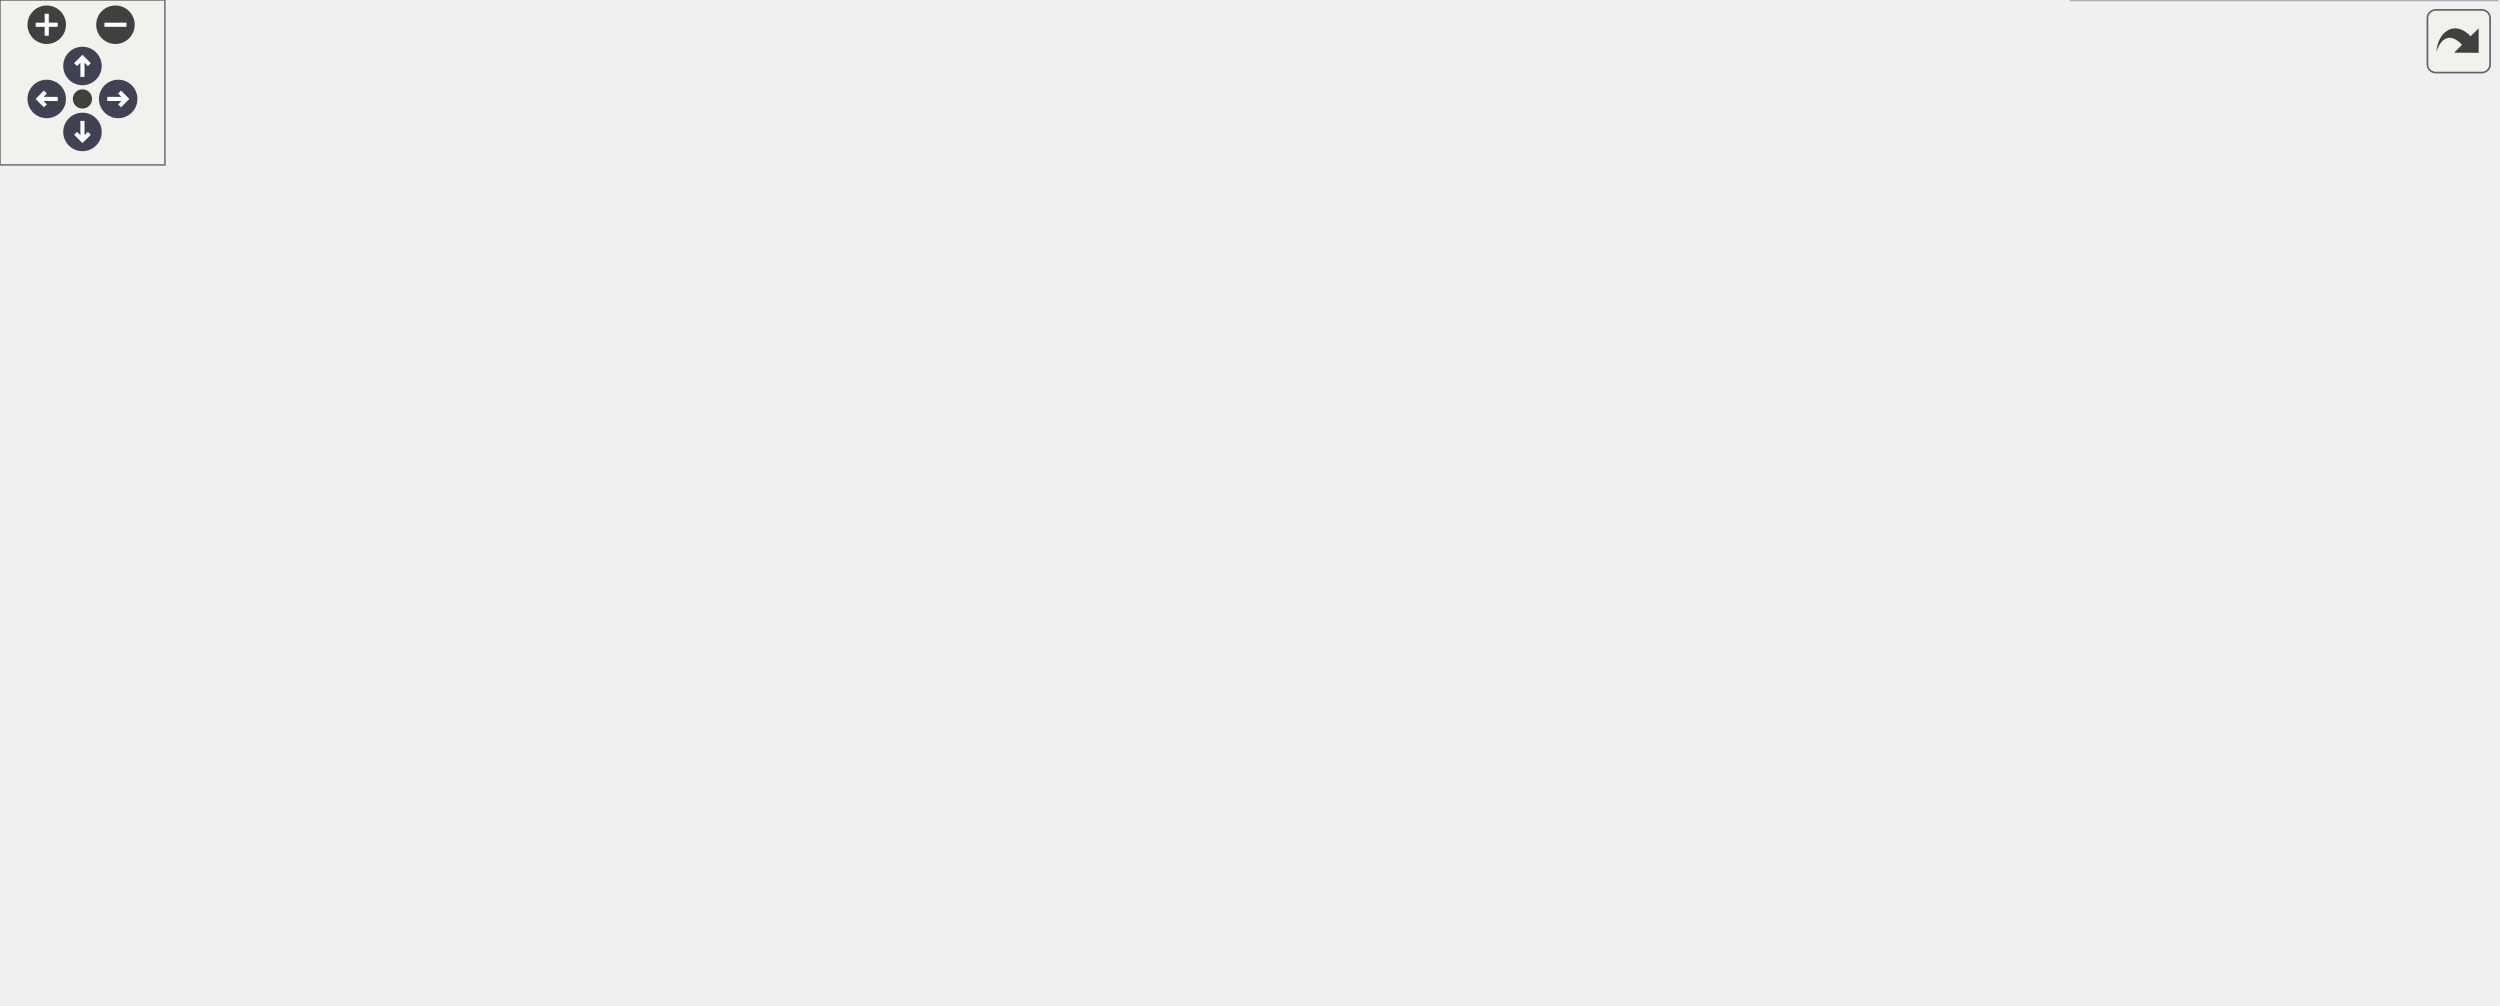
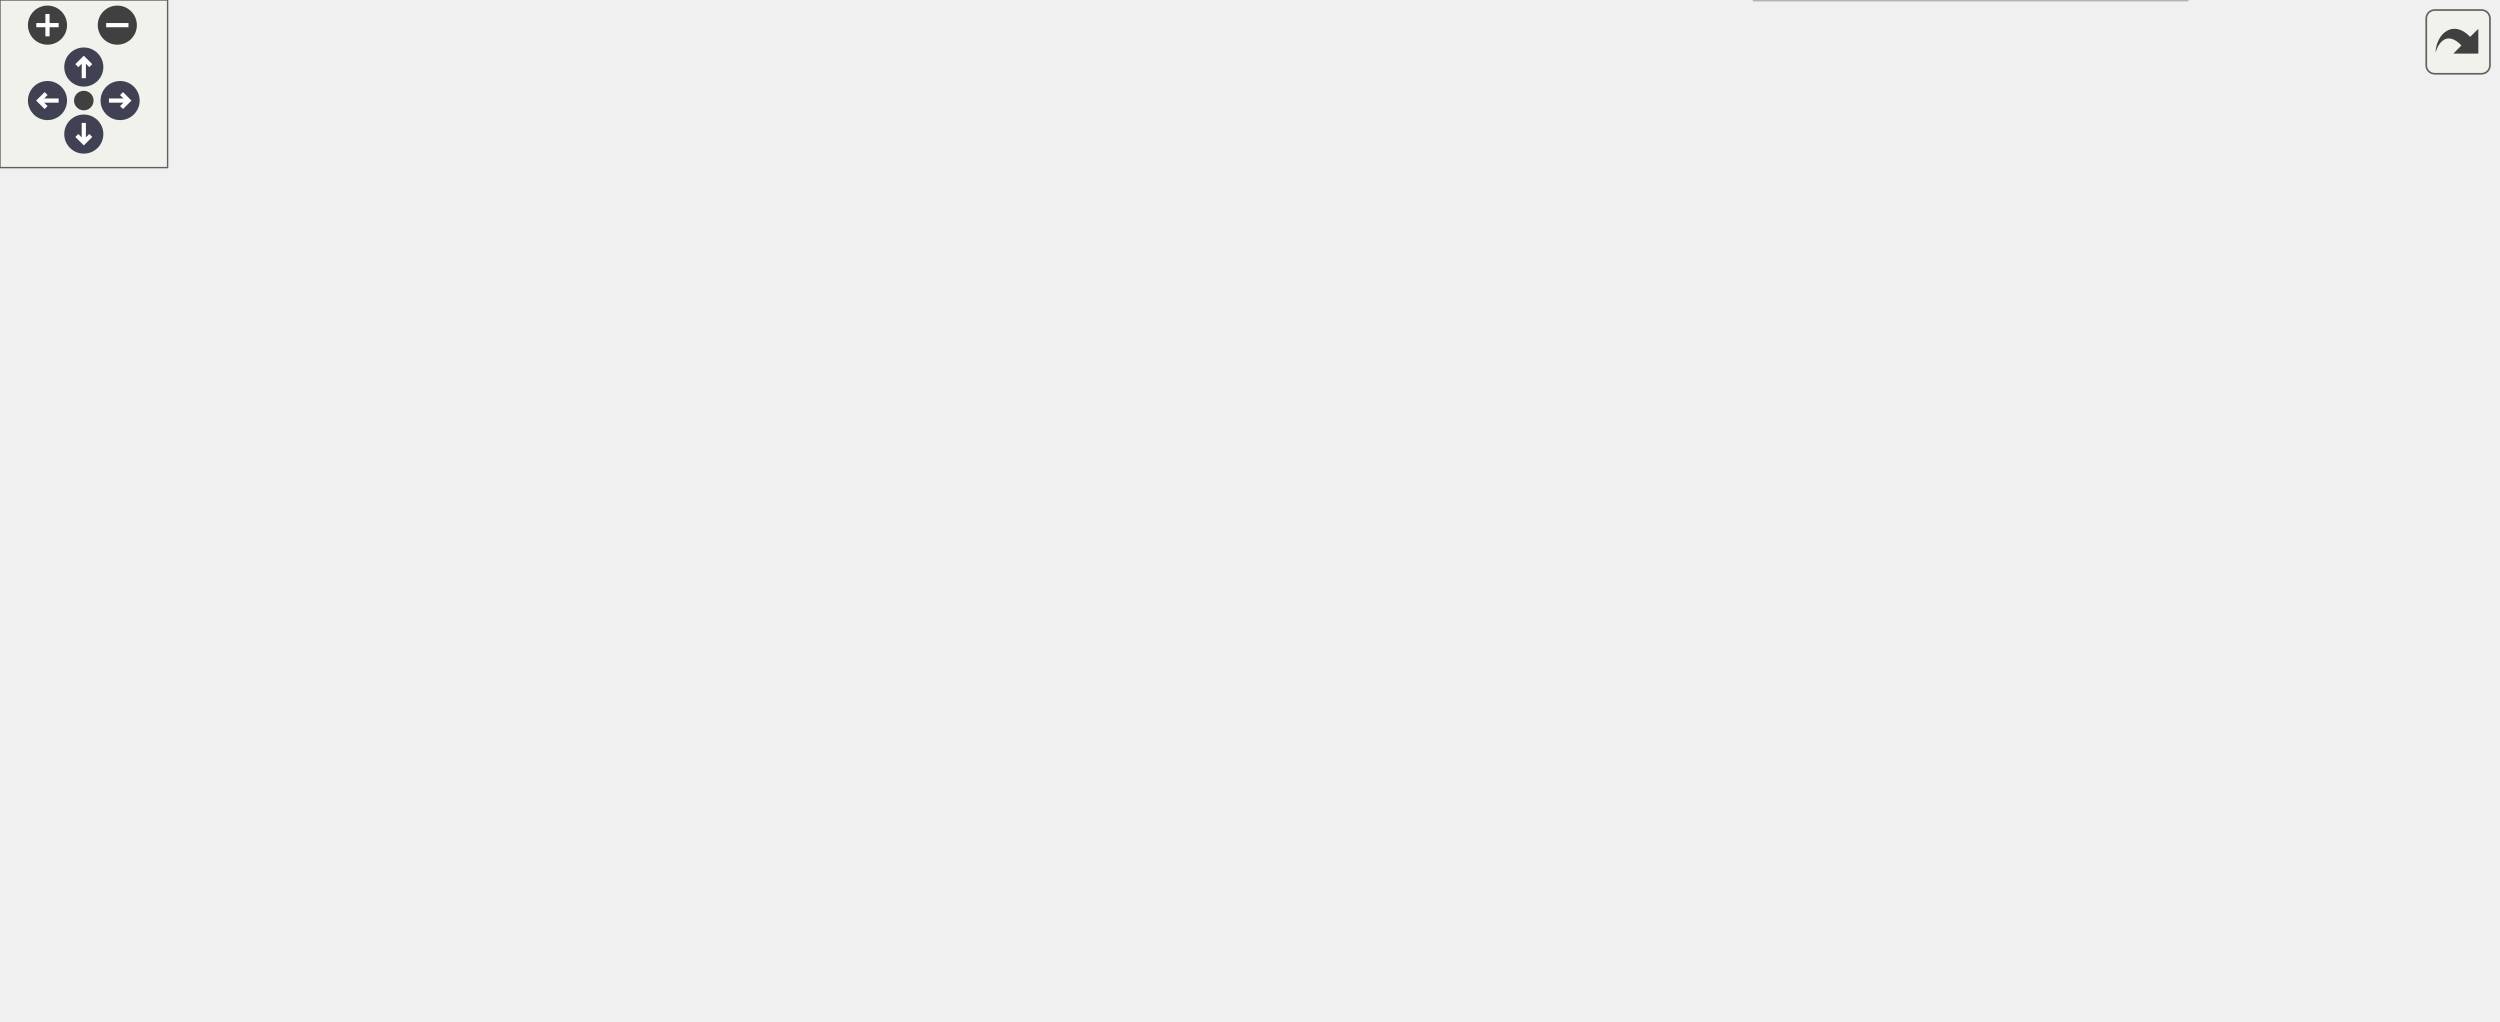
<svg xmlns="http://www.w3.org/2000/svg" xmlns:xlink="http://www.w3.org/1999/xlink" id="main" version="1.1" xml:space="preserve">
  <style type="text/css">
.node, .edge {opacity: 0.7;}
.node.selected, .edge.selected {opacity: 1;}
.edge:hover path { stroke: red; }
.edge:hover polygon { stroke: red; fill: red; }
</style>
  <defs>
    <circle id="rim" cx="0" cy="0" r="7" />
    <circle id="rim2" cx="0" cy="0" r="3.5" />
    <g id="zoomPlus">
      <use xlink:href="#rim" fill="#404040">
        <set attributeName="fill" to="#808080" begin="zoomplus.mouseover" end="zoomplus.mouseout" />
      </use>
      <path d="M-4,0h8M0,-4v8" fill="none" stroke="white" stroke-width="1.5" pointer-events="none" />
    </g>
    <g id="zoomMin">
      <use xlink:href="#rim" fill="#404040">
        <set attributeName="fill" to="#808080" begin="zoomminus.mouseover" end="zoomminus.mouseout" />
      </use>
      <path d="M-4,0h8" fill="none" stroke="white" stroke-width="1.5" pointer-events="none" />
    </g>
    <g id="arrowUp" transform="translate(30 24)">
      <use xlink:href="#rim" />
      <path pointer-events="none" fill="none" stroke="white" stroke-width="1.5" d="M0,-3.0v7 M-2.5,-0.5L0,-3.0L2.5,-0.5" />
    </g>
    <g id="arrowRight" transform="rotate(90) translate(36 -43)">
      <use xlink:href="#rim" />
      <path pointer-events="none" fill="none" stroke="white" stroke-width="1.5" d="M0,-3.0v7 M-2.5,-0.5L0,-3.0L2.5,-0.5" />
    </g>
    <g id="arrowDown" transform="rotate(180) translate(-30 -48)">
      <use xlink:href="#rim" />
      <path pointer-events="none" fill="none" stroke="white" stroke-width="1.5" d="M0,-3.0v7 M-2.5,-0.5L0,-3.0L2.5,-0.5" />
    </g>
    <g id="arrowLeft" transform="rotate(270) translate(-36 17)">
      <use xlink:href="#rim" />
      <path pointer-events="none" fill="none" stroke="white" stroke-width="1.5" d="M0,-3.0v7 M-2.5,-0.5L0,-3.0L2.5,-0.5" />
    </g>
    <g id="resetDef">
      <use xlink:href="#rim2" fill="#404040">
        <set attributeName="fill" to="#808080" begin="reset.mouseover" end="reset.mouseout" />
      </use>
    </g>
  </defs>
  <svg id="graph" class="graph">
    <g id="viewport">
      <g id="Node000001" class="node">
        <g id="a_Node000001">
          <a xlink:title="OPC UA 订阅者">
-             <polygon fill="#999999" stroke="#666666" points="378.5,-305 233.5,-305 233.5,-286 378.5,-286 378.5,-305" />
-             <text text-anchor="middle" x="306" y="-293" font-family="Helvetica,sans-Serif" font-size="10.00">rmvl/opcua/subscriber.hpp</text>
+             <polygon fill="#999999" stroke="#666666" points="452,-305 307,-305 307,-286 452,-286 452,-305" />
+             <text text-anchor="middle" x="379.5" y="-293" font-family="Helvetica,sans-Serif" font-size="10.00">rmvl/opcua/subscriber.hpp</text>
          </a>
        </g>
      </g>
      <g id="Node000002" class="node">
        <g id="a_Node000002">
          <a xlink:href="../../df/d0a/server_8hpp.html" target="_top" xlink:title="OPC UA 服务器">
-             <polygon fill="white" stroke="#666666" points="340,-250 272,-250 272,-231 340,-231 340,-250" />
-             <text text-anchor="middle" x="306" y="-238" font-family="Helvetica,sans-Serif" font-size="10.00">server.hpp</text>
+             <polygon fill="white" stroke="#666666" points="413.5,-250 345.5,-250 345.5,-231 413.5,-231 413.5,-250" />
+             <text text-anchor="middle" x="379.5" y="-238" font-family="Helvetica,sans-Serif" font-size="10.00">server.hpp</text>
          </a>
        </g>
      </g>
      <g id="edge1_Node000001_Node000002" class="edge">
        <g id="a_edge1_Node000001_Node000002">
          <a xlink:title=" ">
-             <path fill="none" stroke="#63b8ff" d="M306,-285.75C306,-278.8 306,-268.85 306,-260.13" />
-             <polygon fill="#63b8ff" stroke="#63b8ff" points="309.5,-260.09 306,-250.09 302.5,-260.09 309.5,-260.09" />
+             <path fill="none" stroke="#63b8ff" d="M379.5,-285.75C379.5,-278.8 379.5,-268.85 379.5,-260.13" />
+             <polygon fill="#63b8ff" stroke="#63b8ff" points="383,-260.09 379.5,-250.09 376,-260.09 383,-260.09" />
          </a>
        </g>
      </g>
      <g id="Node000003" class="node">
        <g id="a_Node000003">
          <a xlink:title=" ">
-             <polygon fill="#e0e0e0" stroke="#999999" points="68,-195 20,-195 20,-176 68,-176 68,-195" />
-             <text text-anchor="middle" x="44" y="-183" font-family="Helvetica,sans-Serif" font-size="10.00">thread</text>
+             <polygon fill="#e0e0e0" stroke="#999999" points="141.5,-195 93.5,-195 93.5,-176 141.5,-176 141.5,-195" />
+             <text text-anchor="middle" x="117.5" y="-183" font-family="Helvetica,sans-Serif" font-size="10.00">thread</text>
          </a>
        </g>
      </g>
      <g id="edge2_Node000002_Node000003" class="edge">
        <g id="a_edge2_Node000002_Node000003">
          <a xlink:title=" ">
-             <path fill="none" stroke="#63b8ff" d="M271.72,-233.5C228.76,-225.84 152.64,-211.79 78.13,-195.15" />
-             <polygon fill="#63b8ff" stroke="#63b8ff" points="78.63,-191.67 68.11,-192.89 77.1,-198.5 78.63,-191.67" />
+             <path fill="none" stroke="#63b8ff" d="M345.22,-233.5C302.26,-225.84 226.14,-211.79 151.63,-195.15" />
+             <polygon fill="#63b8ff" stroke="#63b8ff" points="152.13,-191.67 141.61,-192.89 150.6,-198.5 152.13,-191.67" />
          </a>
        </g>
      </g>
      <g id="Node000004" class="node">
        <g id="a_Node000004">
          <a xlink:title=" ">
-             <polygon fill="#e0e0e0" stroke="#999999" points="172,-195 86,-195 86,-176 172,-176 172,-195" />
-             <text text-anchor="middle" x="129" y="-183" font-family="Helvetica,sans-Serif" font-size="10.00">unordered_set</text>
+             <polygon fill="#e0e0e0" stroke="#999999" points="245.5,-195 159.5,-195 159.5,-176 245.5,-176 245.5,-195" />
+             <text text-anchor="middle" x="202.5" y="-183" font-family="Helvetica,sans-Serif" font-size="10.00">unordered_set</text>
          </a>
        </g>
      </g>
      <g id="edge3_Node000002_Node000004" class="edge">
        <g id="a_edge3_Node000002_Node000004">
          <a xlink:title=" ">
-             <path fill="none" stroke="#63b8ff" d="M277.56,-230.98C247.72,-222.05 200.62,-207.94 167.47,-198.02" />
-             <polygon fill="#63b8ff" stroke="#63b8ff" points="168.24,-194.6 157.66,-195.08 166.24,-201.3 168.24,-194.6" />
+             <path fill="none" stroke="#63b8ff" d="M351.06,-230.98C321.22,-222.05 274.12,-207.94 240.97,-198.02" />
+             <polygon fill="#63b8ff" stroke="#63b8ff" points="241.74,-194.6 231.16,-195.08 239.74,-201.3 241.74,-194.6" />
          </a>
        </g>
      </g>
      <g id="Node000005" class="node">
        <g id="a_Node000005">
          <a xlink:title=" ">
-             <polygon fill="#e0e0e0" stroke="#999999" points="311.5,-195 190.5,-195 190.5,-176 311.5,-176 311.5,-195" />
-             <text text-anchor="middle" x="251" y="-183" font-family="Helvetica,sans-Serif" font-size="10.00">open62541/nodeids.h</text>
+             <polygon fill="#e0e0e0" stroke="#999999" points="385,-195 264,-195 264,-176 385,-176 385,-195" />
+             <text text-anchor="middle" x="324.5" y="-183" font-family="Helvetica,sans-Serif" font-size="10.00">open62541/nodeids.h</text>
          </a>
        </g>
      </g>
      <g id="edge4_Node000002_Node000005" class="edge">
        <g id="a_edge4_Node000002_Node000005">
          <a xlink:title=" ">
-             <path fill="none" stroke="#63b8ff" d="M296.92,-230.75C288.91,-223.03 277.04,-211.6 267.38,-202.28" />
-             <polygon fill="#63b8ff" stroke="#63b8ff" points="269.54,-199.51 259.91,-195.09 264.69,-204.55 269.54,-199.51" />
+             <path fill="none" stroke="#63b8ff" d="M370.42,-230.75C362.41,-223.03 350.54,-211.6 340.88,-202.28" />
+             <polygon fill="#63b8ff" stroke="#63b8ff" points="343.04,-199.51 333.41,-195.09 338.19,-204.55 343.04,-199.51" />
          </a>
        </g>
      </g>
      <g id="Node000006" class="node">
        <g id="a_Node000006">
          <a xlink:href="../../dc/d94/event_8hpp.html" target="_top" xlink:title="OPC UA 事件">
-             <polygon fill="white" stroke="#666666" points="394.5,-195 329.5,-195 329.5,-176 394.5,-176 394.5,-195" />
-             <text text-anchor="middle" x="362" y="-183" font-family="Helvetica,sans-Serif" font-size="10.00">event.hpp</text>
+             <polygon fill="white" stroke="#666666" points="468,-195 403,-195 403,-176 468,-176 468,-195" />
+             <text text-anchor="middle" x="435.5" y="-183" font-family="Helvetica,sans-Serif" font-size="10.00">event.hpp</text>
          </a>
        </g>
      </g>
      <g id="edge5_Node000002_Node000006" class="edge">
        <g id="a_edge5_Node000002_Node000006">
          <a xlink:title=" ">
-             <path fill="none" stroke="#63b8ff" d="M315,-230.98C323.19,-223.23 335.51,-211.58 345.47,-202.14" />
-             <polygon fill="#63b8ff" stroke="#63b8ff" points="347.98,-204.59 352.84,-195.17 343.17,-199.5 347.98,-204.59" />
+             <path fill="none" stroke="#63b8ff" d="M388.5,-230.98C396.69,-223.23 409.01,-211.58 418.97,-202.14" />
+             <polygon fill="#63b8ff" stroke="#63b8ff" points="421.48,-204.59 426.34,-195.17 416.67,-199.5 421.48,-204.59" />
          </a>
        </g>
      </g>
      <g id="Node000023" class="node">
        <g id="a_Node000023">
          <a xlink:href="../../df/de1/object_8hpp.html" target="_top" xlink:title="对象（类型）">
-             <polygon fill="white" stroke="#666666" points="559,-195 491,-195 491,-176 559,-176 559,-195" />
-             <text text-anchor="middle" x="525" y="-183" font-family="Helvetica,sans-Serif" font-size="10.00">object.hpp</text>
-           </a>
-         </g>
-       </g>
-       <g id="edge24_Node000002_Node000023" class="edge">
-         <g id="a_edge24_Node000002_Node000023">
-           <a xlink:title=" ">
-             <path fill="none" stroke="#63b8ff" d="M340.22,-231.22C378.12,-222.05 439.33,-207.23 480.82,-197.19" />
-             <polygon fill="#63b8ff" stroke="#63b8ff" points="481.76,-200.56 490.66,-194.81 480.12,-193.76 481.76,-200.56" />
+             <polygon fill="white" stroke="#666666" points="632.5,-195 564.5,-195 564.5,-176 632.5,-176 632.5,-195" />
+             <text text-anchor="middle" x="598.5" y="-183" font-family="Helvetica,sans-Serif" font-size="10.00">object.hpp</text>
+           </a>
+         </g>
+       </g>
+       <g id="edge25_Node000002_Node000023" class="edge">
+         <g id="a_edge25_Node000002_Node000023">
+           <a xlink:title=" ">
+             <path fill="none" stroke="#63b8ff" d="M413.72,-231.22C451.62,-222.05 512.83,-207.23 554.32,-197.19" />
+             <polygon fill="#63b8ff" stroke="#63b8ff" points="555.26,-200.56 564.16,-194.81 553.62,-193.76 555.26,-200.56" />
          </a>
        </g>
      </g>
      <g id="Node000025" class="node">
        <g id="a_Node000025">
          <a xlink:href="../../d8/d11/view_8hpp.html" target="_top" xlink:title="视图">
-             <polygon fill="white" stroke="#666666" points="473,-195 413,-195 413,-176 473,-176 473,-195" />
-             <text text-anchor="middle" x="443" y="-183" font-family="Helvetica,sans-Serif" font-size="10.00">view.hpp</text>
-           </a>
-         </g>
-       </g>
-       <g id="edge31_Node000002_Node000025" class="edge">
-         <g id="a_edge31_Node000002_Node000025">
-           <a xlink:title=" ">
-             <path fill="none" stroke="#63b8ff" d="M328.01,-230.98C350.45,-222.3 385.48,-208.75 410.99,-198.88" />
-             <polygon fill="#63b8ff" stroke="#63b8ff" points="412.52,-202.04 420.59,-195.17 410,-195.51 412.52,-202.04" />
+             <polygon fill="white" stroke="#666666" points="546.5,-195 486.5,-195 486.5,-176 546.5,-176 546.5,-195" />
+             <text text-anchor="middle" x="516.5" y="-183" font-family="Helvetica,sans-Serif" font-size="10.00">view.hpp</text>
+           </a>
+         </g>
+       </g>
+       <g id="edge32_Node000002_Node000025" class="edge">
+         <g id="a_edge32_Node000002_Node000025">
+           <a xlink:title=" ">
+             <path fill="none" stroke="#63b8ff" d="M401.51,-230.98C423.95,-222.3 458.98,-208.75 484.49,-198.88" />
+             <polygon fill="#63b8ff" stroke="#63b8ff" points="486.02,-202.04 494.09,-195.17 483.5,-195.51 486.02,-202.04" />
          </a>
        </g>
      </g>
      <g id="Node000007" class="node">
        <g id="a_Node000007">
          <a xlink:title=" ">
-             <polygon fill="#e0e0e0" stroke="#999999" points="421,-24.5 377,-24.5 377,-5.5 421,-5.5 421,-24.5" />
-             <text text-anchor="middle" x="399" y="-12.5" font-family="Helvetica,sans-Serif" font-size="10.00">string</text>
+             <polygon fill="#e0e0e0" stroke="#999999" points="430.5,-24.5 386.5,-24.5 386.5,-5.5 430.5,-5.5 430.5,-24.5" />
+             <text text-anchor="middle" x="408.5" y="-12.5" font-family="Helvetica,sans-Serif" font-size="10.00">string</text>
          </a>
        </g>
      </g>
      <g id="edge6_Node000006_Node000007" class="edge">
        <g id="a_edge6_Node000006_Node000007">
          <a xlink:title=" ">
-             <path fill="none" stroke="#63b8ff" d="M352.39,-175.69C344.13,-167.41 332.8,-154.18 328,-140 317.46,-108.85 312.85,-95.19 328,-66 333.17,-56.04 356.33,-40.76 374.81,-29.71" />
-             <polygon fill="#63b8ff" stroke="#63b8ff" points="376.81,-32.6 383.67,-24.52 373.27,-26.56 376.81,-32.6" />
+             <path fill="none" stroke="#63b8ff" d="M425.97,-175.78C409.24,-159.76 375.17,-123.69 362.5,-85 355.77,-64.45 372.77,-44.26 387.97,-31.09" />
+             <polygon fill="#63b8ff" stroke="#63b8ff" points="390.5,-33.54 396.07,-24.53 386.1,-28.1 390.5,-33.54" />
          </a>
        </g>
      </g>
      <g id="Node000008" class="node">
        <g id="a_Node000008">
          <a xlink:title=" ">
-             <polygon fill="#e0e0e0" stroke="#999999" points="547.5,-24.5 454.5,-24.5 454.5,-5.5 547.5,-5.5 547.5,-24.5" />
-             <text text-anchor="middle" x="501" y="-12.5" font-family="Helvetica,sans-Serif" font-size="10.00">unordered_map</text>
+             <polygon fill="#e0e0e0" stroke="#999999" points="894,-24.5 801,-24.5 801,-5.5 894,-5.5 894,-24.5" />
+             <text text-anchor="middle" x="847.5" y="-12.5" font-family="Helvetica,sans-Serif" font-size="10.00">unordered_map</text>
          </a>
        </g>
      </g>
      <g id="edge7_Node000006_Node000008" class="edge">
        <g id="a_edge7_Node000006_Node000008">
          <a xlink:title=" ">
-             <path fill="none" stroke="#63b8ff" d="M358.8,-175.76C351.67,-154.65 336.94,-100.14 361,-66 371.94,-50.48 416.57,-36.28 452.53,-27.01" />
-             <polygon fill="#63b8ff" stroke="#63b8ff" points="453.57,-30.36 462.41,-24.53 451.86,-23.57 453.57,-30.36" />
+             <path fill="none" stroke="#63b8ff" d="M468.29,-177.84C527.42,-165.82 646.21,-141.57 650.5,-140 698.49,-122.41 708.22,-112.19 751.5,-85 779.11,-67.66 809.41,-45.27 828.44,-30.78" />
+             <polygon fill="#63b8ff" stroke="#63b8ff" points="830.77,-33.4 836.58,-24.54 826.51,-27.85 830.77,-33.4" />
          </a>
        </g>
      </g>
      <g id="Node000009" class="node">
        <g id="a_Node000009">
          <a xlink:href="../../da/d0e/variable_8hpp.html" target="_top" xlink:title="变量（类型）">
-             <polygon fill="white" stroke="#666666" points="502.5,-140 425.5,-140 425.5,-121 502.5,-121 502.5,-140" />
-             <text text-anchor="middle" x="464" y="-128" font-family="Helvetica,sans-Serif" font-size="10.00">variable.hpp</text>
+             <polygon fill="white" stroke="#666666" points="549,-140 472,-140 472,-121 549,-121 549,-140" />
+             <text text-anchor="middle" x="510.5" y="-128" font-family="Helvetica,sans-Serif" font-size="10.00">variable.hpp</text>
          </a>
        </g>
      </g>
      <g id="edge8_Node000006_Node000009" class="edge">
        <g id="a_edge8_Node000006_Node000009">
          <a xlink:title=" ">
-             <path fill="none" stroke="#63b8ff" d="M378.39,-175.98C394.57,-167.57 419.57,-154.59 438.38,-144.81" />
-             <polygon fill="#63b8ff" stroke="#63b8ff" points="440.05,-147.89 447.31,-140.17 436.83,-141.68 440.05,-147.89" />
+             <path fill="none" stroke="#63b8ff" d="M447.55,-175.98C458.96,-167.92 476.33,-155.65 489.93,-146.03" />
+             <polygon fill="#63b8ff" stroke="#63b8ff" points="492.08,-148.8 498.23,-140.17 488.04,-143.08 492.08,-148.8" />
          </a>
        </g>
      </g>
      <g id="Node000010" class="node">
        <g id="a_Node000010">
          <a xlink:title=" ">
-             <polygon fill="#e0e0e0" stroke="#999999" points="481.5,-85 446.5,-85 446.5,-66 481.5,-66 481.5,-85" />
-             <text text-anchor="middle" x="464" y="-73" font-family="Helvetica,sans-Serif" font-size="10.00">any</text>
+             <polygon fill="#e0e0e0" stroke="#999999" points="407,-85 372,-85 372,-66 407,-66 407,-85" />
+             <text text-anchor="middle" x="389.5" y="-73" font-family="Helvetica,sans-Serif" font-size="10.00">any</text>
          </a>
        </g>
      </g>
      <g id="edge9_Node000009_Node000010" class="edge">
        <g id="a_edge9_Node000009_Node000010">
          <a xlink:title=" ">
-             <path fill="none" stroke="#63b8ff" d="M464,-120.75C464,-113.8 464,-103.85 464,-95.13" />
-             <polygon fill="#63b8ff" stroke="#63b8ff" points="467.5,-95.09 464,-85.09 460.5,-95.09 467.5,-95.09" />
+             <path fill="none" stroke="#63b8ff" d="M491.06,-120.98C470.92,-112.17 439.3,-98.31 416.69,-88.41" />
+             <polygon fill="#63b8ff" stroke="#63b8ff" points="417.88,-85.11 407.32,-84.3 415.07,-91.52 417.88,-85.11" />
          </a>
        </g>
      </g>
      <g id="Node000011" class="node">
        <g id="a_Node000011">
          <a xlink:title=" ">
-             <polygon fill="#e0e0e0" stroke="#999999" points="428,-85 370,-85 370,-66 428,-66 428,-85" />
-             <text text-anchor="middle" x="399" y="-73" font-family="Helvetica,sans-Serif" font-size="10.00">memory</text>
+             <polygon fill="#e0e0e0" stroke="#999999" points="483.5,-85 425.5,-85 425.5,-66 483.5,-66 483.5,-85" />
+             <text text-anchor="middle" x="454.5" y="-73" font-family="Helvetica,sans-Serif" font-size="10.00">memory</text>
          </a>
        </g>
      </g>
      <g id="edge10_Node000009_Node000011" class="edge">
        <g id="a_edge10_Node000009_Node000011">
          <a xlink:title=" ">
-             <path fill="none" stroke="#63b8ff" d="M453.56,-120.98C443.85,-113.07 429.18,-101.11 417.5,-91.58" />
-             <polygon fill="#63b8ff" stroke="#63b8ff" points="419.6,-88.78 409.63,-85.17 415.17,-94.2 419.6,-88.78" />
+             <path fill="none" stroke="#63b8ff" d="M501.5,-120.98C493.31,-113.23 480.99,-101.58 471.03,-92.14" />
+             <polygon fill="#63b8ff" stroke="#63b8ff" points="473.33,-89.5 463.66,-85.17 468.52,-94.59 473.33,-89.5" />
          </a>
        </g>
      </g>
      <g id="Node000012" class="node">
        <g id="a_Node000012">
          <a xlink:title=" ">
-             <polygon fill="#e0e0e0" stroke="#999999" points="544.5,-85 499.5,-85 499.5,-66 544.5,-66 544.5,-85" />
-             <text text-anchor="middle" x="522" y="-73" font-family="Helvetica,sans-Serif" font-size="10.00">utility</text>
+             <polygon fill="#e0e0e0" stroke="#999999" points="612,-85 567,-85 567,-66 612,-66 612,-85" />
+             <text text-anchor="middle" x="589.5" y="-73" font-family="Helvetica,sans-Serif" font-size="10.00">utility</text>
          </a>
        </g>
      </g>
      <g id="edge11_Node000009_Node000012" class="edge">
        <g id="a_edge11_Node000009_Node000012">
          <a xlink:title=" ">
-             <path fill="none" stroke="#63b8ff" d="M473.32,-120.98C481.81,-113.23 494.56,-101.58 504.88,-92.14" />
-             <polygon fill="#63b8ff" stroke="#63b8ff" points="507.49,-94.5 512.51,-85.17 502.77,-89.33 507.49,-94.5" />
+             <path fill="none" stroke="#63b8ff" d="M523.19,-120.98C535.33,-112.84 553.86,-100.41 568.25,-90.76" />
+             <polygon fill="#63b8ff" stroke="#63b8ff" points="570.22,-93.65 576.58,-85.17 566.32,-87.84 570.22,-93.65" />
          </a>
        </g>
      </g>
      <g id="Node000013" class="node">
        <g id="a_Node000013">
          <a xlink:title=" ">
-             <polygon fill="#e0e0e0" stroke="#999999" points="609.5,-85 562.5,-85 562.5,-66 609.5,-66 609.5,-85" />
-             <text text-anchor="middle" x="586" y="-73" font-family="Helvetica,sans-Serif" font-size="10.00">vector</text>
+             <polygon fill="#e0e0e0" stroke="#999999" points="549,-85 502,-85 502,-66 549,-66 549,-85" />
+             <text text-anchor="middle" x="525.5" y="-73" font-family="Helvetica,sans-Serif" font-size="10.00">vector</text>
          </a>
        </g>
      </g>
      <g id="edge12_Node000009_Node000013" class="edge">
        <g id="a_edge12_Node000009_Node000013">
          <a xlink:title=" ">
-             <path fill="none" stroke="#63b8ff" d="M483.6,-120.98C503.32,-112.42 533.95,-99.11 556.58,-89.28" />
-             <polygon fill="#63b8ff" stroke="#63b8ff" points="558.26,-92.37 566.04,-85.17 555.48,-85.94 558.26,-92.37" />
+             <path fill="none" stroke="#63b8ff" d="M512.98,-120.75C514.96,-113.72 517.82,-103.62 520.31,-94.84" />
+             <polygon fill="#63b8ff" stroke="#63b8ff" points="523.71,-95.66 523.07,-85.09 516.98,-93.76 523.71,-95.66" />
          </a>
        </g>
      </g>
      <g id="Node000014" class="node">
        <g id="a_Node000014">
          <a xlink:href="../../d0/d3f/util_8hpp.html" target="_top" xlink:title=" ">
-             <polygon fill="white" stroke="#666666" points="275.5,-85 172.5,-85 172.5,-66 275.5,-66 275.5,-85" />
-             <text text-anchor="middle" x="224" y="-73" font-family="Helvetica,sans-Serif" font-size="10.00">rmvl/core/util.hpp</text>
+             <polygon fill="white" stroke="#666666" points="315,-85 212,-85 212,-66 315,-66 315,-85" />
+             <text text-anchor="middle" x="263.5" y="-73" font-family="Helvetica,sans-Serif" font-size="10.00">rmvl/core/util.hpp</text>
          </a>
        </g>
      </g>
      <g id="edge13_Node000009_Node000014" class="edge">
        <g id="a_edge13_Node000009_Node000014">
          <a xlink:title=" ">
-             <path fill="none" stroke="#63b8ff" d="M425.44,-120.98C383.93,-111.82 317.79,-97.21 272.71,-87.26" />
-             <polygon fill="#63b8ff" stroke="#63b8ff" points="273.38,-83.82 262.86,-85.08 271.87,-90.66 273.38,-83.82" />
+             <path fill="none" stroke="#63b8ff" d="M471.91,-121.22C429.18,-112.05 360.18,-97.24 313.38,-87.2" />
+             <polygon fill="#63b8ff" stroke="#63b8ff" points="313.97,-83.75 303.46,-85.07 312.5,-90.59 313.97,-83.75" />
          </a>
        </g>
      </g>
      <g id="Node000019" class="node">
        <g id="a_Node000019">
          <a xlink:href="../../dc/d5f/utilities_8hpp.html" target="_top" xlink:title=" ">
-             <polygon fill="white" stroke="#666666" points="740,-85 666,-85 666,-66 740,-66 740,-85" />
-             <text text-anchor="middle" x="703" y="-73" font-family="Helvetica,sans-Serif" font-size="10.00">utilities.hpp</text>
+             <polygon fill="white" stroke="#666666" points="742.5,-85 668.5,-85 668.5,-66 742.5,-66 742.5,-85" />
+             <text text-anchor="middle" x="705.5" y="-73" font-family="Helvetica,sans-Serif" font-size="10.00">utilities.hpp</text>
          </a>
        </g>
      </g>
      <g id="edge19_Node000009_Node000019" class="edge">
        <g id="a_edge19_Node000009_Node000019">
          <a xlink:title=" ">
-             <path fill="none" stroke="#63b8ff" d="M502.4,-120.98C544.23,-111.71 611.17,-96.86 656.08,-86.9" />
-             <polygon fill="#63b8ff" stroke="#63b8ff" points="656.87,-90.31 665.88,-84.73 655.35,-83.48 656.87,-90.31" />
+             <path fill="none" stroke="#63b8ff" d="M541.83,-120.98C574.99,-111.97 627.5,-97.7 664.06,-87.76" />
+             <polygon fill="#63b8ff" stroke="#63b8ff" points="665.19,-91.08 673.92,-85.08 663.36,-84.33 665.19,-91.08" />
          </a>
        </g>
      </g>
      <g id="edge17_Node000014_Node000007" class="edge">
        <g id="a_edge17_Node000014_Node000007">
          <a xlink:title=" ">
-             <path fill="none" stroke="#63b8ff" d="M255.56,-65.97C284.99,-57.73 329.95,-44.41 368,-30 369.21,-29.54 370.44,-29.06 371.68,-28.56" />
-             <polygon fill="#63b8ff" stroke="#63b8ff" points="373.3,-31.67 381.13,-24.53 370.56,-25.23 373.3,-31.67" />
+             <path fill="none" stroke="#63b8ff" d="M284.58,-65.99C309.18,-56.07 350.03,-39.59 378.06,-28.28" />
+             <polygon fill="#63b8ff" stroke="#63b8ff" points="379.43,-31.5 387.39,-24.52 376.81,-25.01 379.43,-31.5" />
          </a>
        </g>
      </g>
      <g id="Node000015" class="node">
        <g id="a_Node000015">
          <a xlink:title=" ">
-             <polygon fill="#e0e0e0" stroke="#999999" points="290.5,-24.5 157.5,-24.5 157.5,-5.5 290.5,-5.5 290.5,-24.5" />
-             <text text-anchor="middle" x="224" y="-12.5" font-family="Helvetica,sans-Serif" font-size="10.00">rmvl/rmvl_modules.hpp</text>
+             <polygon fill="#e0e0e0" stroke="#999999" points="226,-24.5 93,-24.5 93,-5.5 226,-5.5 226,-24.5" />
+             <text text-anchor="middle" x="159.5" y="-12.5" font-family="Helvetica,sans-Serif" font-size="10.00">rmvl/rmvl_modules.hpp</text>
          </a>
        </g>
      </g>
      <g id="edge14_Node000014_Node000015" class="edge">
        <g id="a_edge14_Node000014_Node000015">
          <a xlink:title=" ">
-             <path fill="none" stroke="#63b8ff" d="M224,-65.87C224,-57.75 224,-45.31 224,-34.89" />
-             <polygon fill="#63b8ff" stroke="#63b8ff" points="227.5,-34.67 224,-24.67 220.5,-34.67 227.5,-34.67" />
+             <path fill="none" stroke="#63b8ff" d="M248.15,-65.87C231.18,-56.32 203.6,-40.81 183.71,-29.62" />
+             <polygon fill="#63b8ff" stroke="#63b8ff" points="185.34,-26.52 174.91,-24.67 181.91,-32.62 185.34,-26.52" />
          </a>
        </g>
      </g>
      <g id="Node000016" class="node">
        <g id="a_Node000016">
          <a xlink:title=" ">
-             <polygon fill="#e0e0e0" stroke="#999999" points="359,-24.5 309,-24.5 309,-5.5 359,-5.5 359,-24.5" />
-             <text text-anchor="middle" x="334" y="-12.5" font-family="Helvetica,sans-Serif" font-size="10.00">cstdint</text>
+             <polygon fill="#e0e0e0" stroke="#999999" points="294.5,-24.5 244.5,-24.5 244.5,-5.5 294.5,-5.5 294.5,-24.5" />
+             <text text-anchor="middle" x="269.5" y="-12.5" font-family="Helvetica,sans-Serif" font-size="10.00">cstdint</text>
          </a>
        </g>
      </g>
      <g id="edge15_Node000014_Node000016" class="edge">
        <g id="a_edge15_Node000014_Node000016">
          <a xlink:title=" ">
-             <path fill="none" stroke="#63b8ff" d="M240.23,-65.87C258.27,-56.28 287.62,-40.67 308.68,-29.47" />
-             <polygon fill="#63b8ff" stroke="#63b8ff" points="310.52,-32.45 317.7,-24.67 307.23,-26.27 310.52,-32.45" />
+             <path fill="none" stroke="#63b8ff" d="M264.39,-65.87C265.22,-57.75 266.49,-45.31 267.56,-34.89" />
+             <polygon fill="#63b8ff" stroke="#63b8ff" points="271.07,-34.97 268.61,-24.67 264.11,-34.26 271.07,-34.97" />
          </a>
        </g>
      </g>
      <g id="Node000017" class="node">
        <g id="a_Node000017">
          <a xlink:title=" ">
-             <polygon fill="#e0e0e0" stroke="#999999" points="46,-24.5 0,-24.5 0,-5.5 46,-5.5 46,-24.5" />
-             <text text-anchor="middle" x="23" y="-12.5" font-family="Helvetica,sans-Serif" font-size="10.00">cstdio</text>
+             <polygon fill="#e0e0e0" stroke="#999999" points="358.5,-24.5 312.5,-24.5 312.5,-5.5 358.5,-5.5 358.5,-24.5" />
+             <text text-anchor="middle" x="335.5" y="-12.5" font-family="Helvetica,sans-Serif" font-size="10.00">cstdio</text>
          </a>
        </g>
      </g>
      <g id="edge16_Node000014_Node000017" class="edge">
        <g id="a_edge16_Node000014_Node000017">
          <a xlink:title=" ">
-             <path fill="none" stroke="#63b8ff" d="M184.55,-65.94C149.97,-58 98.55,-45.16 55,-30 53.6,-29.51 52.18,-28.99 50.76,-28.45" />
-             <polygon fill="#63b8ff" stroke="#63b8ff" points="52,-25.18 41.42,-24.64 49.35,-31.66 52,-25.18" />
+             <path fill="none" stroke="#63b8ff" d="M274.12,-65.87C285.4,-56.71 303.42,-42.06 317.03,-31.01" />
+             <polygon fill="#63b8ff" stroke="#63b8ff" points="319.28,-33.69 324.83,-24.67 314.86,-28.26 319.28,-33.69" />
          </a>
        </g>
      </g>
      <g id="Node000018" class="node">
        <g id="a_Node000018">
          <a xlink:href="../../db/d41/rmvldef_8hpp.html" target="_top" xlink:title=" ">
-             <polygon fill="white" stroke="#666666" points="139.5,-24.5 64.5,-24.5 64.5,-5.5 139.5,-5.5 139.5,-24.5" />
-             <text text-anchor="middle" x="102" y="-12.5" font-family="Helvetica,sans-Serif" font-size="10.00">rmvldef.hpp</text>
+             <polygon fill="white" stroke="#666666" points="75,-24.5 0,-24.5 0,-5.5 75,-5.5 75,-24.5" />
+             <text text-anchor="middle" x="37.5" y="-12.5" font-family="Helvetica,sans-Serif" font-size="10.00">rmvldef.hpp</text>
          </a>
        </g>
      </g>
      <g id="edge18_Node000014_Node000018" class="edge">
        <g id="a_edge18_Node000014_Node000018">
          <a xlink:title=" ">
-             <path fill="none" stroke="#63b8ff" d="M206.26,-65.99C185.93,-56.25 152.39,-40.16 128.86,-28.88" />
-             <polygon fill="#63b8ff" stroke="#63b8ff" points="130.29,-25.68 119.76,-24.52 127.26,-32 130.29,-25.68" />
-           </a>
-         </g>
-       </g>
-       <g id="edge22_Node000019_Node000008" class="edge">
-         <g id="a_edge22_Node000019_Node000008">
-           <a xlink:title=" ">
-             <path fill="none" stroke="#63b8ff" d="M673.63,-65.99C638.4,-55.79 579.21,-38.65 540.13,-27.33" />
-             <polygon fill="#63b8ff" stroke="#63b8ff" points="540.99,-23.94 530.41,-24.52 539.04,-30.66 540.99,-23.94" />
+             <path fill="none" stroke="#63b8ff" d="M226.46,-65.95C189.97,-57.38 132.69,-43.56 83.5,-30 80.54,-29.18 77.48,-28.31 74.4,-27.42" />
+             <polygon fill="#63b8ff" stroke="#63b8ff" points="75.26,-24.02 64.67,-24.53 73.26,-30.73 75.26,-24.02" />
+           </a>
+         </g>
+       </g>
+       <g id="edge20_Node000019_Node000007" class="edge">
+         <g id="a_edge20_Node000019_Node000007">
+           <a xlink:title=" ">
+             <path fill="none" stroke="#63b8ff" d="M668.48,-68.29C597.75,-56.4 449.89,-31.49 444.5,-30 442.35,-29.4 440.14,-28.73 437.94,-28" />
+             <polygon fill="#63b8ff" stroke="#63b8ff" points="439.03,-24.67 428.44,-24.58 436.66,-31.26 439.03,-24.67" />
+           </a>
+         </g>
+       </g>
+       <g id="edge23_Node000019_Node000008" class="edge">
+         <g id="a_edge23_Node000019_Node000008">
+           <a xlink:title=" ">
+             <path fill="none" stroke="#63b8ff" d="M726.15,-65.99C750.13,-56.12 789.89,-39.73 817.33,-28.43" />
+             <polygon fill="#63b8ff" stroke="#63b8ff" points="818.91,-31.56 826.83,-24.52 816.25,-25.09 818.91,-31.56" />
          </a>
        </g>
      </g>
      <g id="Node000020" class="node">
        <g id="a_Node000020">
          <a xlink:title=" ">
-             <polygon fill="#e0e0e0" stroke="#999999" points="652.5,-24.5 579.5,-24.5 579.5,-5.5 652.5,-5.5 652.5,-24.5" />
-             <text text-anchor="middle" x="616" y="-12.5" font-family="Helvetica,sans-Serif" font-size="10.00">string_view</text>
-           </a>
-         </g>
-       </g>
-       <g id="edge20_Node000019_Node000020" class="edge">
-         <g id="a_edge20_Node000019_Node000020">
-           <a xlink:title=" ">
-             <path fill="none" stroke="#63b8ff" d="M690.16,-65.87C676.28,-56.54 653.93,-41.51 637.39,-30.38" />
-             <polygon fill="#63b8ff" stroke="#63b8ff" points="639.14,-27.34 628.89,-24.67 635.24,-33.15 639.14,-27.34" />
+             <polygon fill="#e0e0e0" stroke="#999999" points="519,-24.5 454,-24.5 454,-5.5 519,-5.5 519,-24.5" />
+             <text text-anchor="middle" x="486.5" y="-12.5" font-family="Helvetica,sans-Serif" font-size="10.00">typeindex</text>
+           </a>
+         </g>
+       </g>
+       <g id="edge21_Node000019_Node000020" class="edge">
+         <g id="a_edge21_Node000019_Node000020">
+           <a xlink:title=" ">
+             <path fill="none" stroke="#63b8ff" d="M668.44,-66.19C632.26,-57.86 575.77,-44.25 527.5,-30 525.19,-29.32 522.81,-28.59 520.42,-27.83" />
+             <polygon fill="#63b8ff" stroke="#63b8ff" points="521.27,-24.42 510.67,-24.63 519.08,-31.07 521.27,-24.42" />
          </a>
        </g>
      </g>
      <g id="Node000021" class="node">
        <g id="a_Node000021">
          <a xlink:title=" ">
-             <polygon fill="#e0e0e0" stroke="#999999" points="735.5,-24.5 670.5,-24.5 670.5,-5.5 735.5,-5.5 735.5,-24.5" />
-             <text text-anchor="middle" x="703" y="-12.5" font-family="Helvetica,sans-Serif" font-size="10.00">typeindex</text>
-           </a>
-         </g>
-       </g>
-       <g id="edge21_Node000019_Node000021" class="edge">
-         <g id="a_edge21_Node000019_Node000021">
-           <a xlink:title=" ">
-             <path fill="none" stroke="#63b8ff" d="M703,-65.87C703,-57.75 703,-45.31 703,-34.89" />
-             <polygon fill="#63b8ff" stroke="#63b8ff" points="706.5,-34.67 703,-24.67 699.5,-34.67 706.5,-34.67" />
+             <polygon fill="#e0e0e0" stroke="#999999" points="610,-24.5 537,-24.5 537,-5.5 610,-5.5 610,-24.5" />
+             <text text-anchor="middle" x="573.5" y="-12.5" font-family="Helvetica,sans-Serif" font-size="10.00">string_view</text>
+           </a>
+         </g>
+       </g>
+       <g id="edge22_Node000019_Node000021" class="edge">
+         <g id="a_edge22_Node000019_Node000021">
+           <a xlink:title=" ">
+             <path fill="none" stroke="#63b8ff" d="M686.31,-65.99C664.11,-56.16 627.38,-39.88 601.88,-28.58" />
+             <polygon fill="#63b8ff" stroke="#63b8ff" points="603.28,-25.37 592.72,-24.52 600.44,-31.77 603.28,-25.37" />
          </a>
        </g>
      </g>
      <g id="Node000022" class="node">
        <g id="a_Node000022">
          <a xlink:title=" ">
-             <polygon fill="#e0e0e0" stroke="#999999" points="908.5,-30 753.5,-30 753.5,0 908.5,0 908.5,-30" />
-             <text text-anchor="start" x="761.5" y="-18" font-family="Helvetica,sans-Serif" font-size="10.00">open62541/types_generated</text>
-             <text text-anchor="middle" x="831" y="-7" font-family="Helvetica,sans-Serif" font-size="10.00">_handling.h</text>
-           </a>
-         </g>
-       </g>
-       <g id="edge23_Node000019_Node000022" class="edge">
-         <g id="a_edge23_Node000019_Node000022">
-           <a xlink:title=" ">
-             <path fill="none" stroke="#63b8ff" d="M721.61,-65.99C739.65,-57.75 767.6,-44.98 790.73,-34.4" />
-             <polygon fill="#63b8ff" stroke="#63b8ff" points="792.34,-37.52 799.98,-30.18 789.43,-31.15 792.34,-37.52" />
-           </a>
-         </g>
-       </g>
-       <g id="edge30_Node000023_Node000009" class="edge">
-         <g id="a_edge30_Node000023_Node000009">
-           <a xlink:title=" ">
-             <path fill="none" stroke="#63b8ff" d="M515.2,-175.98C506.18,-168.15 492.59,-156.34 481.68,-146.86" />
-             <polygon fill="#63b8ff" stroke="#63b8ff" points="483.82,-144.09 473.98,-140.17 479.23,-149.37 483.82,-144.09" />
+             <polygon fill="#e0e0e0" stroke="#999999" points="783,-30 628,-30 628,0 783,0 783,-30" />
+             <text text-anchor="start" x="636" y="-18" font-family="Helvetica,sans-Serif" font-size="10.00">open62541/types_generated</text>
+             <text text-anchor="middle" x="705.5" y="-7" font-family="Helvetica,sans-Serif" font-size="10.00">_handling.h</text>
+           </a>
+         </g>
+       </g>
+       <g id="edge24_Node000019_Node000022" class="edge">
+         <g id="a_edge24_Node000019_Node000022">
+           <a xlink:title=" ">
+             <path fill="none" stroke="#63b8ff" d="M705.5,-65.87C705.5,-59.11 705.5,-49.35 705.5,-40.26" />
+             <polygon fill="#63b8ff" stroke="#63b8ff" points="709,-40.11 705.5,-30.11 702,-40.11 709,-40.11" />
+           </a>
+         </g>
+       </g>
+       <g id="edge31_Node000023_Node000009" class="edge">
+         <g id="a_edge31_Node000023_Node000009">
+           <a xlink:title=" ">
+             <path fill="none" stroke="#63b8ff" d="M584.36,-175.98C570.71,-167.77 549.81,-155.18 533.72,-145.49" />
+             <polygon fill="#63b8ff" stroke="#63b8ff" points="535.27,-142.33 524.9,-140.17 531.66,-148.33 535.27,-142.33" />
          </a>
        </g>
      </g>
      <g id="Node000024" class="node">
        <g id="a_Node000024">
          <a xlink:href="../../d7/d9c/method_8hpp.html" target="_top" xlink:title="方法节点">
-             <polygon fill="white" stroke="#666666" points="623.5,-140 548.5,-140 548.5,-121 623.5,-121 623.5,-140" />
-             <text text-anchor="middle" x="586" y="-128" font-family="Helvetica,sans-Serif" font-size="10.00">method.hpp</text>
-           </a>
-         </g>
-       </g>
-       <g id="edge25_Node000023_Node000024" class="edge">
-         <g id="a_edge25_Node000023_Node000024">
-           <a xlink:title=" ">
-             <path fill="none" stroke="#63b8ff" d="M534.8,-175.98C543.82,-168.15 557.41,-156.34 568.32,-146.86" />
-             <polygon fill="#63b8ff" stroke="#63b8ff" points="570.77,-149.37 576.02,-140.17 566.18,-144.09 570.77,-149.37" />
-           </a>
-         </g>
-       </g>
-       <g id="edge26_Node000024_Node000007" class="edge">
-         <g id="a_edge26_Node000024_Node000007">
-           <a xlink:title=" ">
-             <path fill="none" stroke="#63b8ff" d="M596.73,-120.62C611.07,-107.69 633.12,-83.34 619,-66 569.14,-4.76 521.52,-49.52 445,-30 440.51,-28.85 435.81,-27.55 431.19,-26.2" />
-             <polygon fill="#63b8ff" stroke="#63b8ff" points="431.93,-22.77 421.35,-23.25 429.92,-29.48 431.93,-22.77" />
-           </a>
-         </g>
-       </g>
-       <g id="edge27_Node000024_Node000012" class="edge">
-         <g id="a_edge27_Node000024_Node000012">
-           <a xlink:title=" ">
-             <path fill="none" stroke="#63b8ff" d="M575.72,-120.98C566.16,-113.07 551.72,-101.11 540.22,-91.58" />
-             <polygon fill="#63b8ff" stroke="#63b8ff" points="542.4,-88.85 532.47,-85.17 537.94,-94.24 542.4,-88.85" />
-           </a>
-         </g>
-       </g>
-       <g id="edge28_Node000024_Node000013" class="edge">
-         <g id="a_edge28_Node000024_Node000013">
-           <a xlink:title=" ">
-             <path fill="none" stroke="#63b8ff" d="M586,-120.75C586,-113.8 586,-103.85 586,-95.13" />
-             <polygon fill="#63b8ff" stroke="#63b8ff" points="589.5,-95.09 586,-85.09 582.5,-95.09 589.5,-95.09" />
-           </a>
-         </g>
-       </g>
-       <g id="edge29_Node000024_Node000019" class="edge">
-         <g id="a_edge29_Node000024_Node000019">
-           <a xlink:title=" ">
-             <path fill="none" stroke="#63b8ff" d="M604.8,-120.98C623.62,-112.46 652.82,-99.23 674.5,-89.41" />
-             <polygon fill="#63b8ff" stroke="#63b8ff" points="676.2,-92.48 683.86,-85.17 673.31,-86.11 676.2,-92.48" />
-           </a>
-         </g>
-       </g>
-       <g id="edge32_Node000025_Node000009" class="edge">
-         <g id="a_edge32_Node000025_Node000009">
-           <a xlink:title=" ">
-             <path fill="none" stroke="#63b8ff" d="M446.47,-175.75C449.28,-168.65 453.34,-158.4 456.85,-149.56" />
-             <polygon fill="#63b8ff" stroke="#63b8ff" points="460.17,-150.68 460.6,-140.09 453.66,-148.1 460.17,-150.68" />
+             <polygon fill="white" stroke="#666666" points="642,-140 567,-140 567,-121 642,-121 642,-140" />
+             <text text-anchor="middle" x="604.5" y="-128" font-family="Helvetica,sans-Serif" font-size="10.00">method.hpp</text>
+           </a>
+         </g>
+       </g>
+       <g id="edge26_Node000023_Node000024" class="edge">
+         <g id="a_edge26_Node000023_Node000024">
+           <a xlink:title=" ">
+             <path fill="none" stroke="#63b8ff" d="M599.49,-175.75C600.28,-168.8 601.4,-158.85 602.39,-150.13" />
+             <polygon fill="#63b8ff" stroke="#63b8ff" points="605.88,-150.42 603.53,-140.09 598.92,-149.63 605.88,-150.42" />
+           </a>
+         </g>
+       </g>
+       <g id="edge27_Node000024_Node000007" class="edge">
+         <g id="a_edge27_Node000024_Node000007">
+           <a xlink:title=" ">
+             <path fill="none" stroke="#63b8ff" d="M611.23,-120.68C620.51,-107.39 634.64,-82.08 621.5,-66 570.71,-3.84 521.52,-52.63 444.5,-30 442.57,-29.43 440.6,-28.81 438.62,-28.14" />
+             <polygon fill="#63b8ff" stroke="#63b8ff" points="439.45,-24.72 428.85,-24.61 437.06,-31.3 439.45,-24.72" />
+           </a>
+         </g>
+       </g>
+       <g id="edge28_Node000024_Node000012" class="edge">
+         <g id="a_edge28_Node000024_Node000012">
+           <a xlink:title=" ">
+             <path fill="none" stroke="#63b8ff" d="M602.02,-120.75C600.04,-113.72 597.18,-103.62 594.69,-94.84" />
+             <polygon fill="#63b8ff" stroke="#63b8ff" points="598.02,-93.76 591.93,-85.09 591.29,-95.66 598.02,-93.76" />
+           </a>
+         </g>
+       </g>
+       <g id="edge29_Node000024_Node000013" class="edge">
+         <g id="a_edge29_Node000024_Node000013">
+           <a xlink:title=" ">
+             <path fill="none" stroke="#63b8ff" d="M591.81,-120.98C579.67,-112.84 561.14,-100.41 546.75,-90.76" />
+             <polygon fill="#63b8ff" stroke="#63b8ff" points="548.68,-87.84 538.42,-85.17 544.78,-93.65 548.68,-87.84" />
+           </a>
+         </g>
+       </g>
+       <g id="edge30_Node000024_Node000019" class="edge">
+         <g id="a_edge30_Node000024_Node000019">
+           <a xlink:title=" ">
+             <path fill="none" stroke="#63b8ff" d="M620.73,-120.98C636.68,-112.61 661.28,-99.7 679.88,-89.95" />
+             <polygon fill="#63b8ff" stroke="#63b8ff" points="681.75,-92.92 688.98,-85.17 678.5,-86.72 681.75,-92.92" />
+           </a>
+         </g>
+       </g>
+       <g id="edge33_Node000025_Node000009" class="edge">
+         <g id="a_edge33_Node000025_Node000009">
+           <a xlink:title=" ">
+             <path fill="none" stroke="#63b8ff" d="M515.51,-175.75C514.72,-168.8 513.6,-158.85 512.61,-150.13" />
+             <polygon fill="#63b8ff" stroke="#63b8ff" points="516.08,-149.63 511.47,-140.09 509.12,-150.42 516.08,-149.63" />
          </a>
        </g>
      </g>
    </g>
  </svg>
  <g id="navigator" transform="translate(0 0)" fill="#404254">
    <rect fill="#f2f5e9" fill-opacity="0.5" stroke="#606060" stroke-width=".5" x="0" y="0" width="60" height="60" />
    <use id="zoomplus" xlink:href="#zoomPlus" x="17" y="9" />
    <use id="zoomminus" xlink:href="#zoomMin" x="42" y="9" />
    <use id="reset" xlink:href="#resetDef" x="30" y="36" />
    <use id="arrowup" xlink:href="#arrowUp" x="0" y="0" />
    <use id="arrowright" xlink:href="#arrowRight" x="0" y="0" />
    <use id="arrowdown" xlink:href="#arrowDown" x="0" y="0" />
    <use id="arrowleft" xlink:href="#arrowLeft" x="0" y="0" />
  </g>
  <svg viewBox="0 0 15 15" width="100%" height="30px" preserveAspectRatio="xMaxYMin meet">
    <g id="arrow_out" transform="scale(0.3 0.3)">
      <a xlink:href="subscriber_8hpp__incl_org.svg" target="_base">
        <rect id="button" ry="5" rx="5" y="6" x="6" height="38" width="38" fill="#f2f5e9" fill-opacity="0.5" stroke="#606060" stroke-width="1.0" />
        <path id="arrow" d="M 11.5,31.437 C 11.94,20.098 22.043,11.323 32.159,21.979 L 37.069,17.246 C 37.069,17.246 37.088,32 37.088,32 L 22.16,31.978 C 22.16,31.978 26.998,27.14 26.998,27.14 C 18.529,18.264 13.292,25.23 11.5,31.437 z" style="fill:#404040;" />
      </a>
    </g>
  </svg>
  <style type="text/css">

[data-mouse-over-selected='false'] { opacity: 0.7; }
[data-mouse-over-selected='true']  { opacity: 1.0; }

</style>
</svg>
